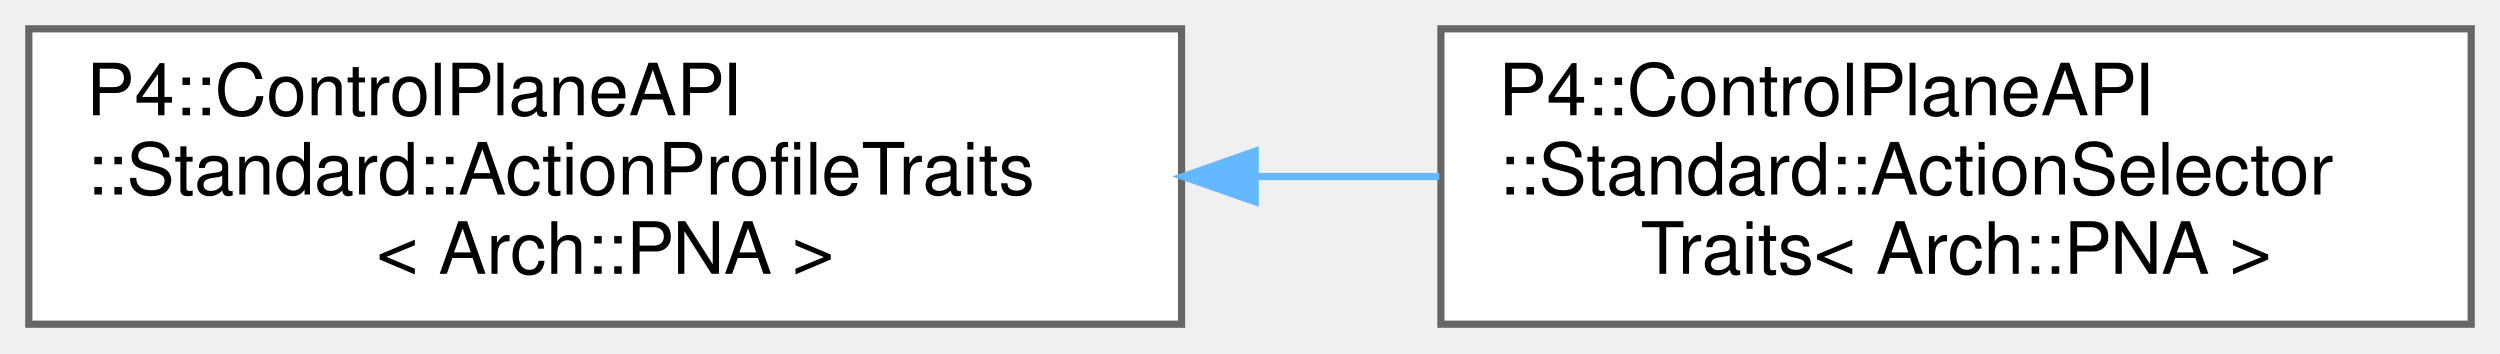
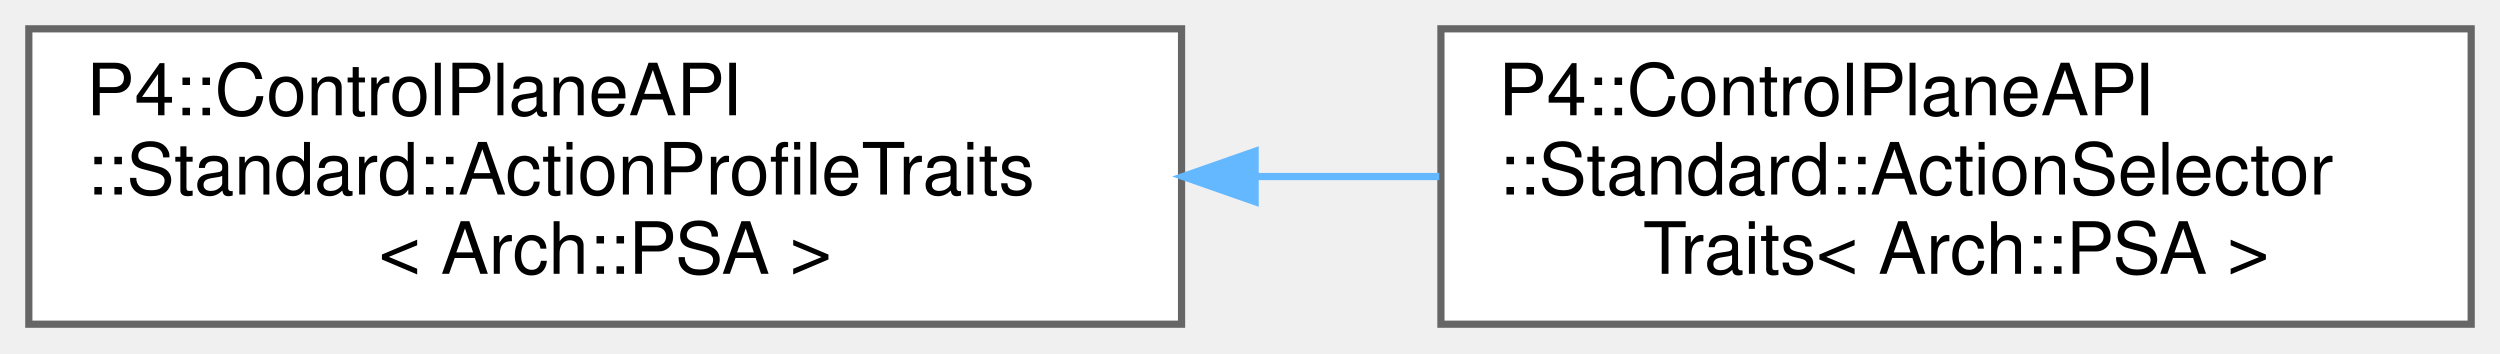
<svg xmlns="http://www.w3.org/2000/svg" xmlns:xlink="http://www.w3.org/1999/xlink" width="347pt" height="49pt" viewBox="0.00 0.00 347.00 49.00">
  <g id="graph0" class="graph" transform="scale(1 1) rotate(0) translate(4 45)">
    <g id="Node000000" class="node">
      <g id="a_Node000000">
-         <a xlink:href="struct_p4_1_1_control_plane_a_p_i_1_1_standard_1_1_action_profile_traits_3_01_arch_1_1_p_n_a_01_4.html" target="_top" xlink:title=" ">
+         <a xlink:href="struct_p4_1_1_control_plane_a_p_i_1_1_standard_1_1_action_profile_traits_3_01_arch_1_1_p_s_a_01_4.html" target="_top" xlink:title=" ">
          <polygon fill="white" stroke="#666666" points="160,-41 0,-41 0,0 160,0 160,-41" />
          <text text-anchor="start" x="8" y="-29" font-family="Helvetica,sans-Serif" font-size="10.00">P4::ControlPlaneAPI</text>
          <text text-anchor="start" x="8" y="-18" font-family="Helvetica,sans-Serif" font-size="10.00">::Standard::ActionProfileTraits</text>
-           <text text-anchor="middle" x="80" y="-7" font-family="Helvetica,sans-Serif" font-size="10.00">&lt; Arch::PNA &gt;</text>
+           <text text-anchor="middle" x="80" y="-7" font-family="Helvetica,sans-Serif" font-size="10.00">&lt; Arch::PSA &gt;</text>
        </a>
      </g>
    </g>
    <g id="Node000001" class="node">
      <g id="a_Node000001">
-         <a xlink:href="struct_p4_1_1_control_plane_a_p_i_1_1_standard_1_1_action_selector_traits_3_01_arch_1_1_p_n_a_01_4.html" target="_top" xlink:title=" ">
+         <a xlink:href="struct_p4_1_1_control_plane_a_p_i_1_1_standard_1_1_action_selector_traits_3_01_arch_1_1_p_s_a_01_4.html" target="_top" xlink:title=" ">
          <polygon fill="white" stroke="#666666" points="339,-41 196,-41 196,0 339,0 339,-41" />
          <text text-anchor="start" x="204" y="-29" font-family="Helvetica,sans-Serif" font-size="10.00">P4::ControlPlaneAPI</text>
          <text text-anchor="start" x="204" y="-18" font-family="Helvetica,sans-Serif" font-size="10.00">::Standard::ActionSelector</text>
-           <text text-anchor="middle" x="267.5" y="-7" font-family="Helvetica,sans-Serif" font-size="10.00">Traits&lt; Arch::PNA &gt;</text>
+           <text text-anchor="middle" x="267.5" y="-7" font-family="Helvetica,sans-Serif" font-size="10.00">Traits&lt; Arch::PSA &gt;</text>
        </a>
      </g>
    </g>
-     <g id="edge1006_Node000000_Node000001" class="edge">
-       <g id="a_edge1006_Node000000_Node000001">
+     <g id="edge1010_Node000000_Node000001" class="edge">
+       <g id="a_edge1010_Node000000_Node000001">
        <a xlink:title=" ">
          <path fill="none" stroke="#63b8ff" d="M170.23,-20.5C178.8,-20.5 187.41,-20.5 195.77,-20.5" />
          <polygon fill="#63b8ff" stroke="#63b8ff" points="170.21,-17 160.21,-20.5 170.21,-24 170.21,-17" />
        </a>
      </g>
    </g>
  </g>
</svg>
